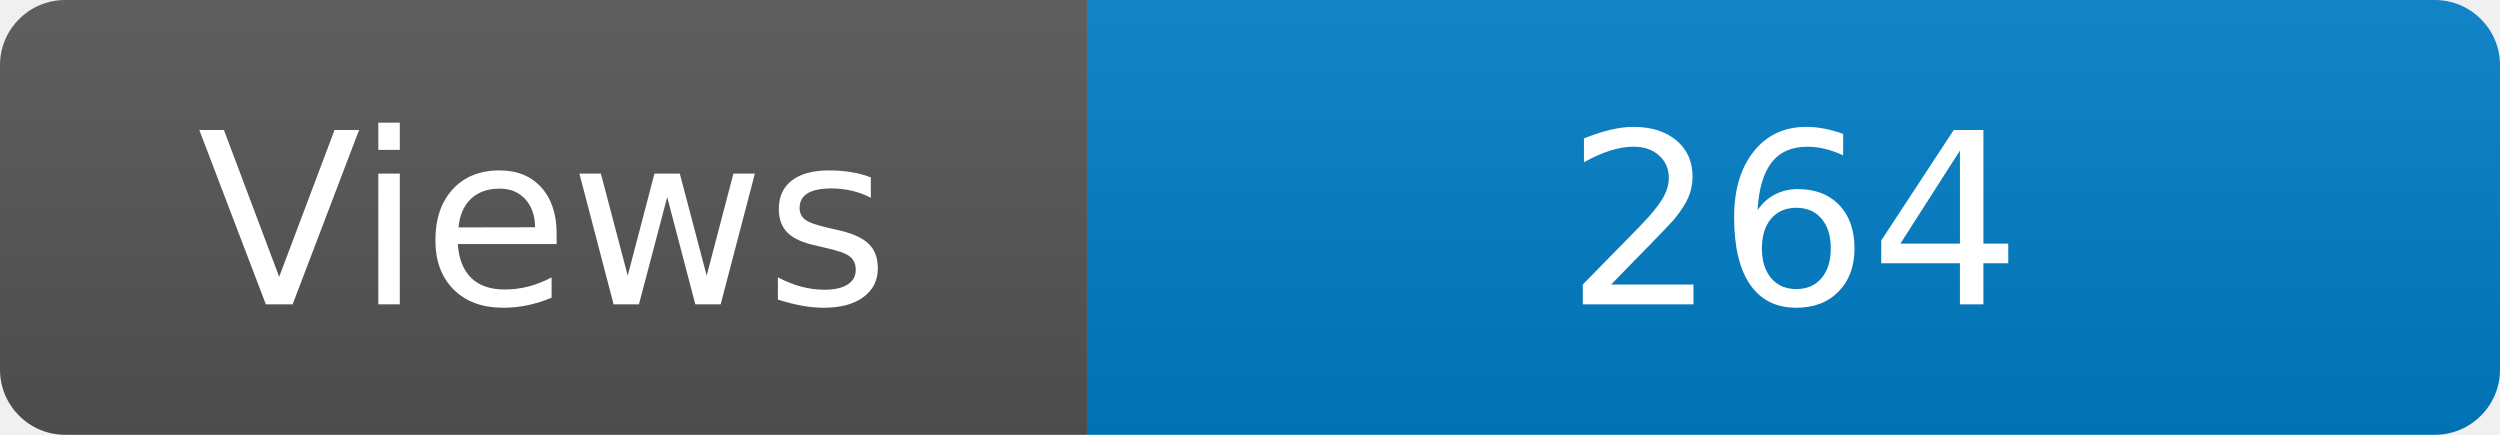
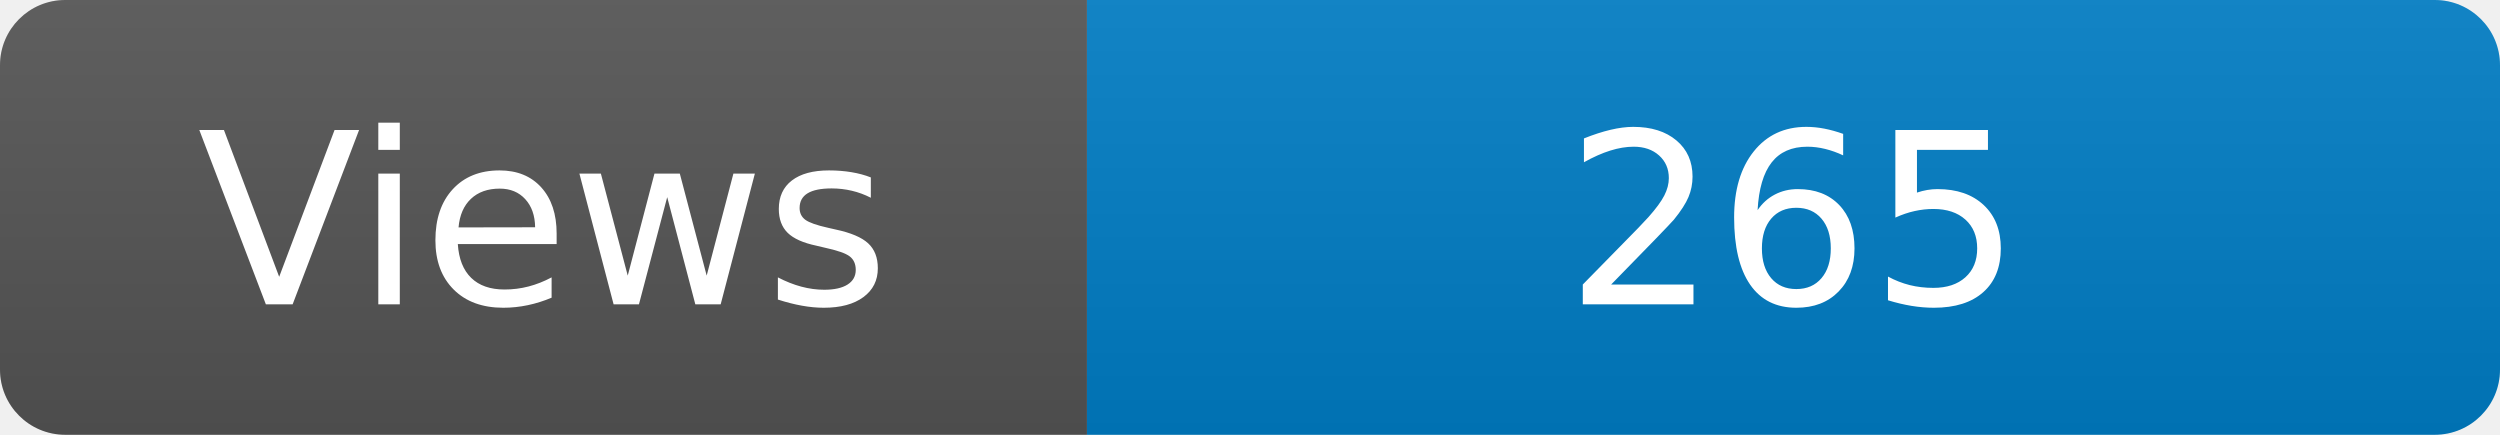
<svg xmlns="http://www.w3.org/2000/svg" width="115" height="20" role="img" aria-label="Maintained?: yes">
  <linearGradient id="s" x2="0" y2="100%">
    <stop offset="0" stop-color="#bbb" stop-opacity=".1" />
    <stop offset="1" stop-opacity=".1" />
  </linearGradient>
  <clipPath id="r">
    <rect width="115" height="20" rx="3" fill="#fff" />
  </clipPath>
  <g clip-path="url(#r)">
    <rect width="50" height="20" fill="#555" />
    <rect x="50" width="160" height="20" fill="#007ec6" />
    <rect width="115" height="20" fill="url(#s)" />
  </g>
  <g fill="#fff" text-anchor="middle" font-family="Verdana,Geneva,DejaVu Sans,sans-serif" font-size="110">
    <text x="250" y="140" transform="scale(.1)" fill="#fff">Views</text>
-     <text x="825" y="140" transform="scale(.1)" fill="#fff">264</text>
+     <text x="825" y="140" transform="scale(.1)" fill="#fff">265</text>
  </g>
</svg>
